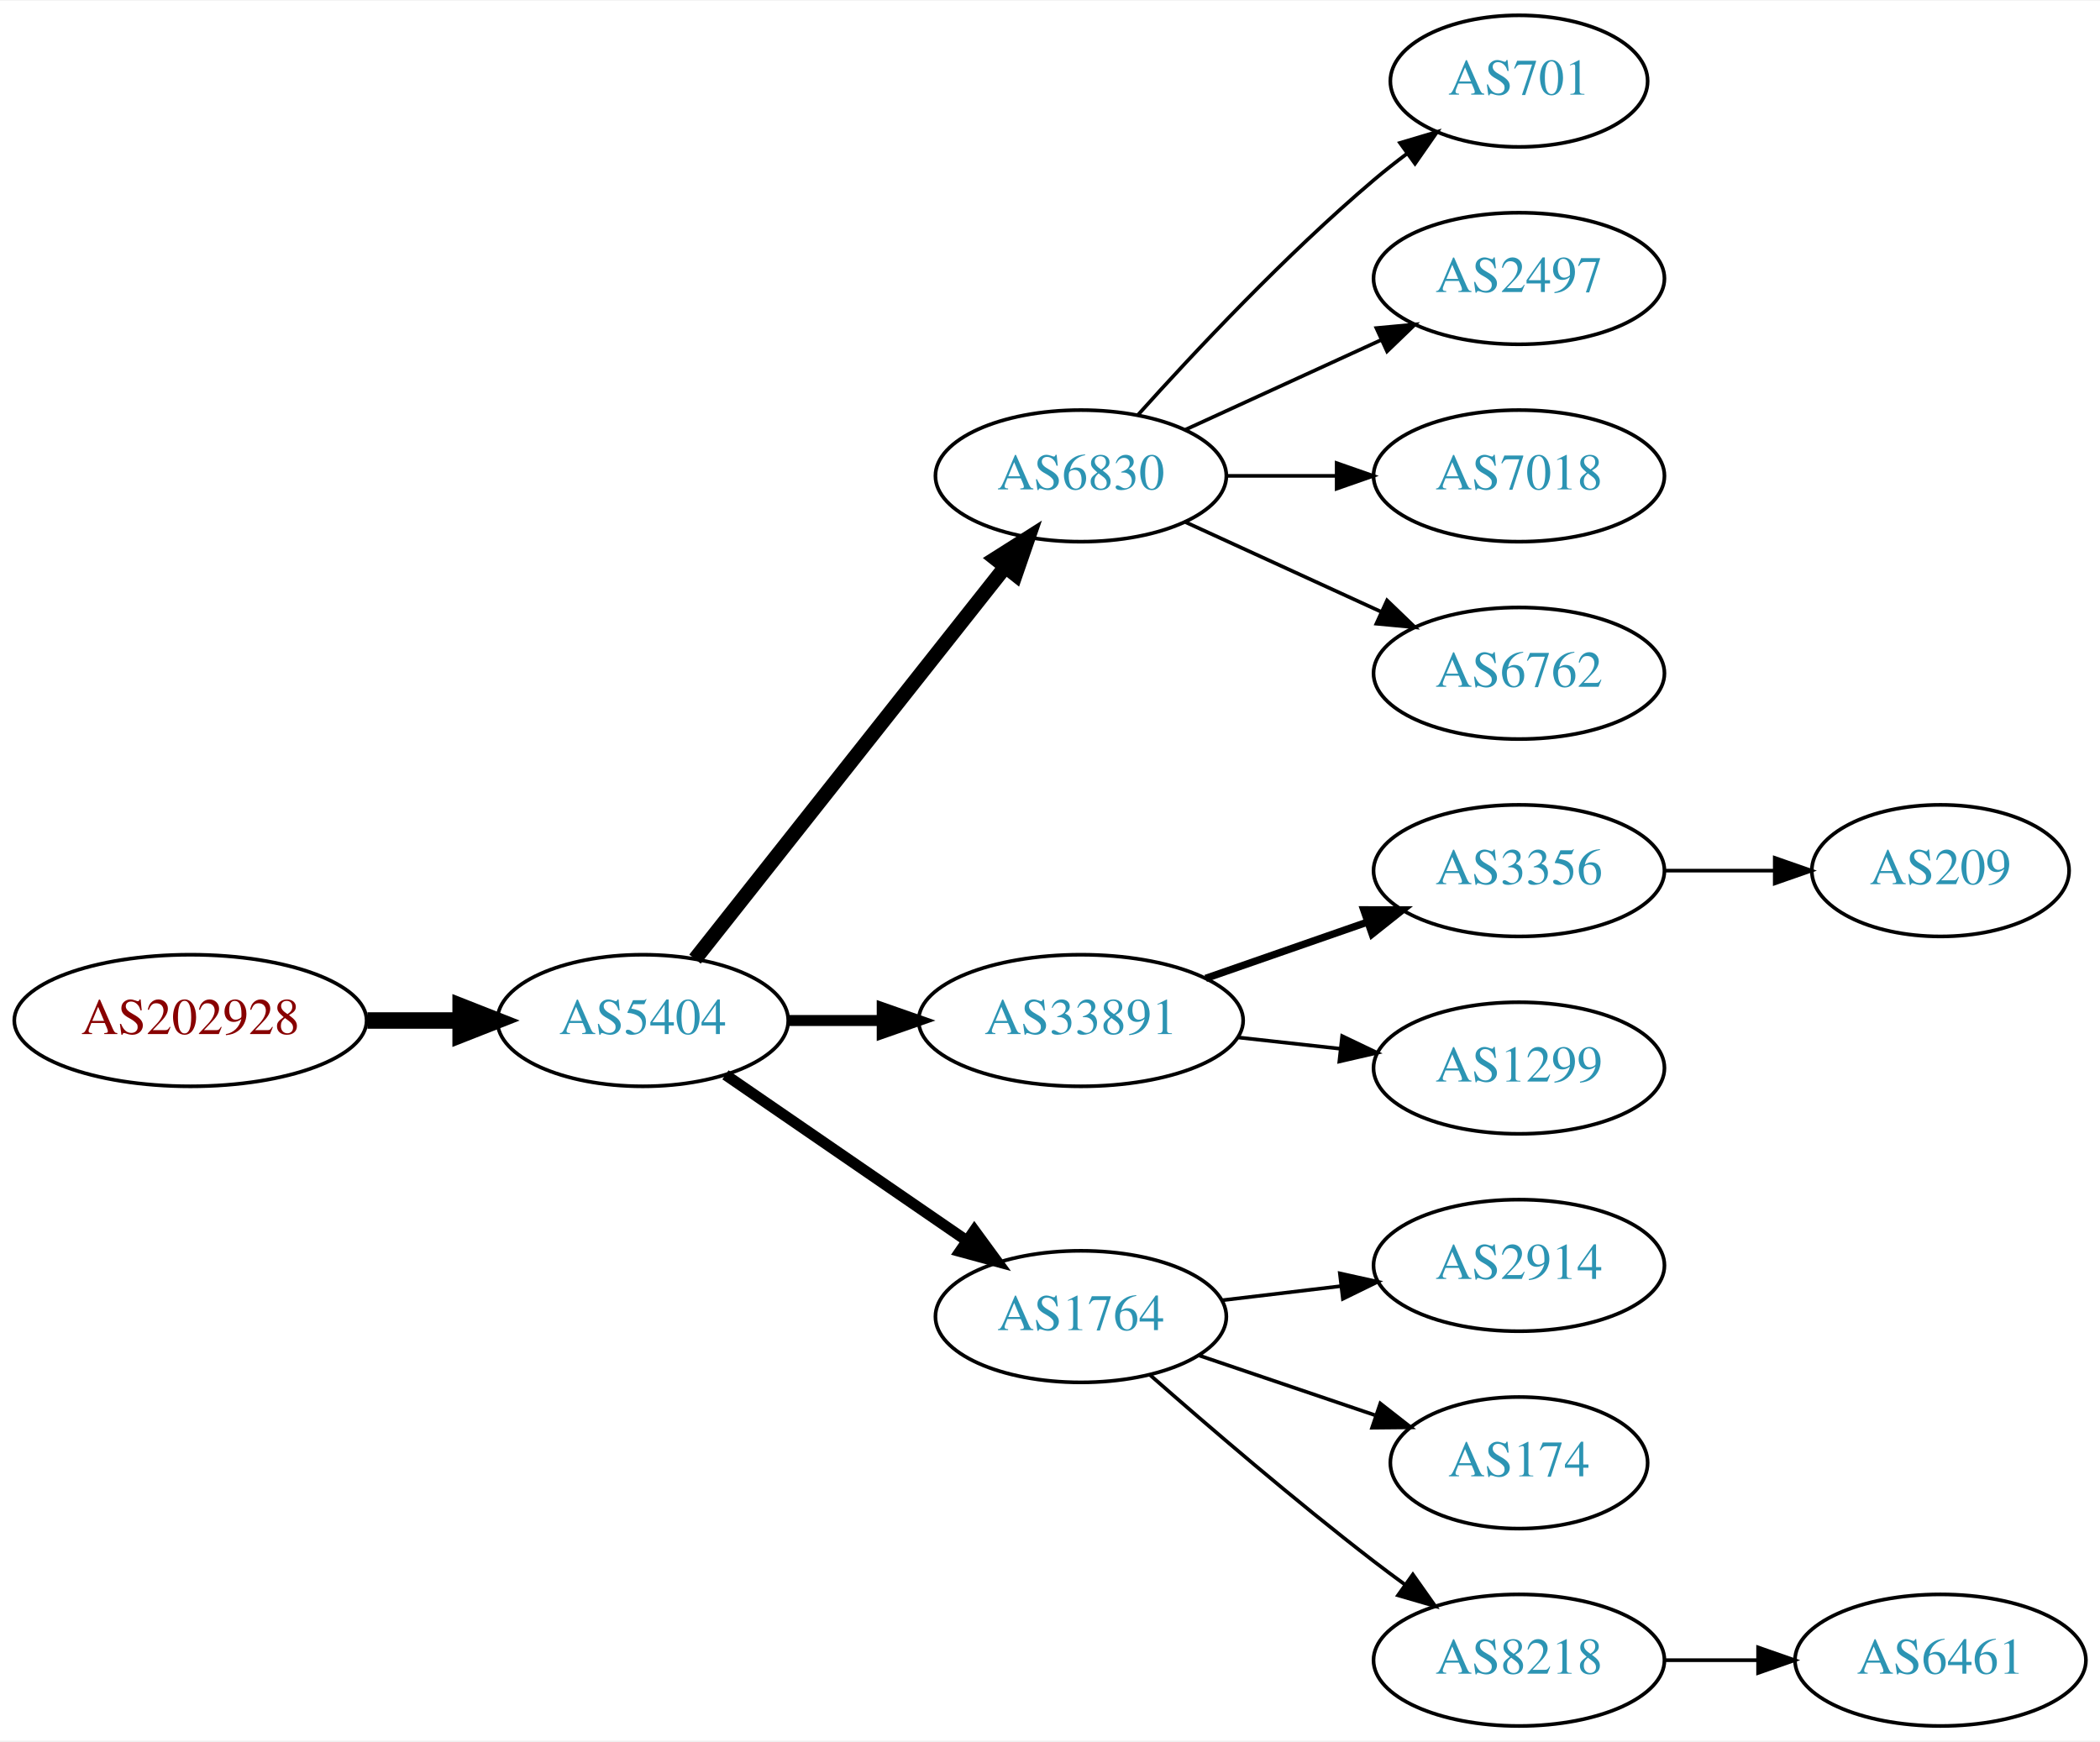
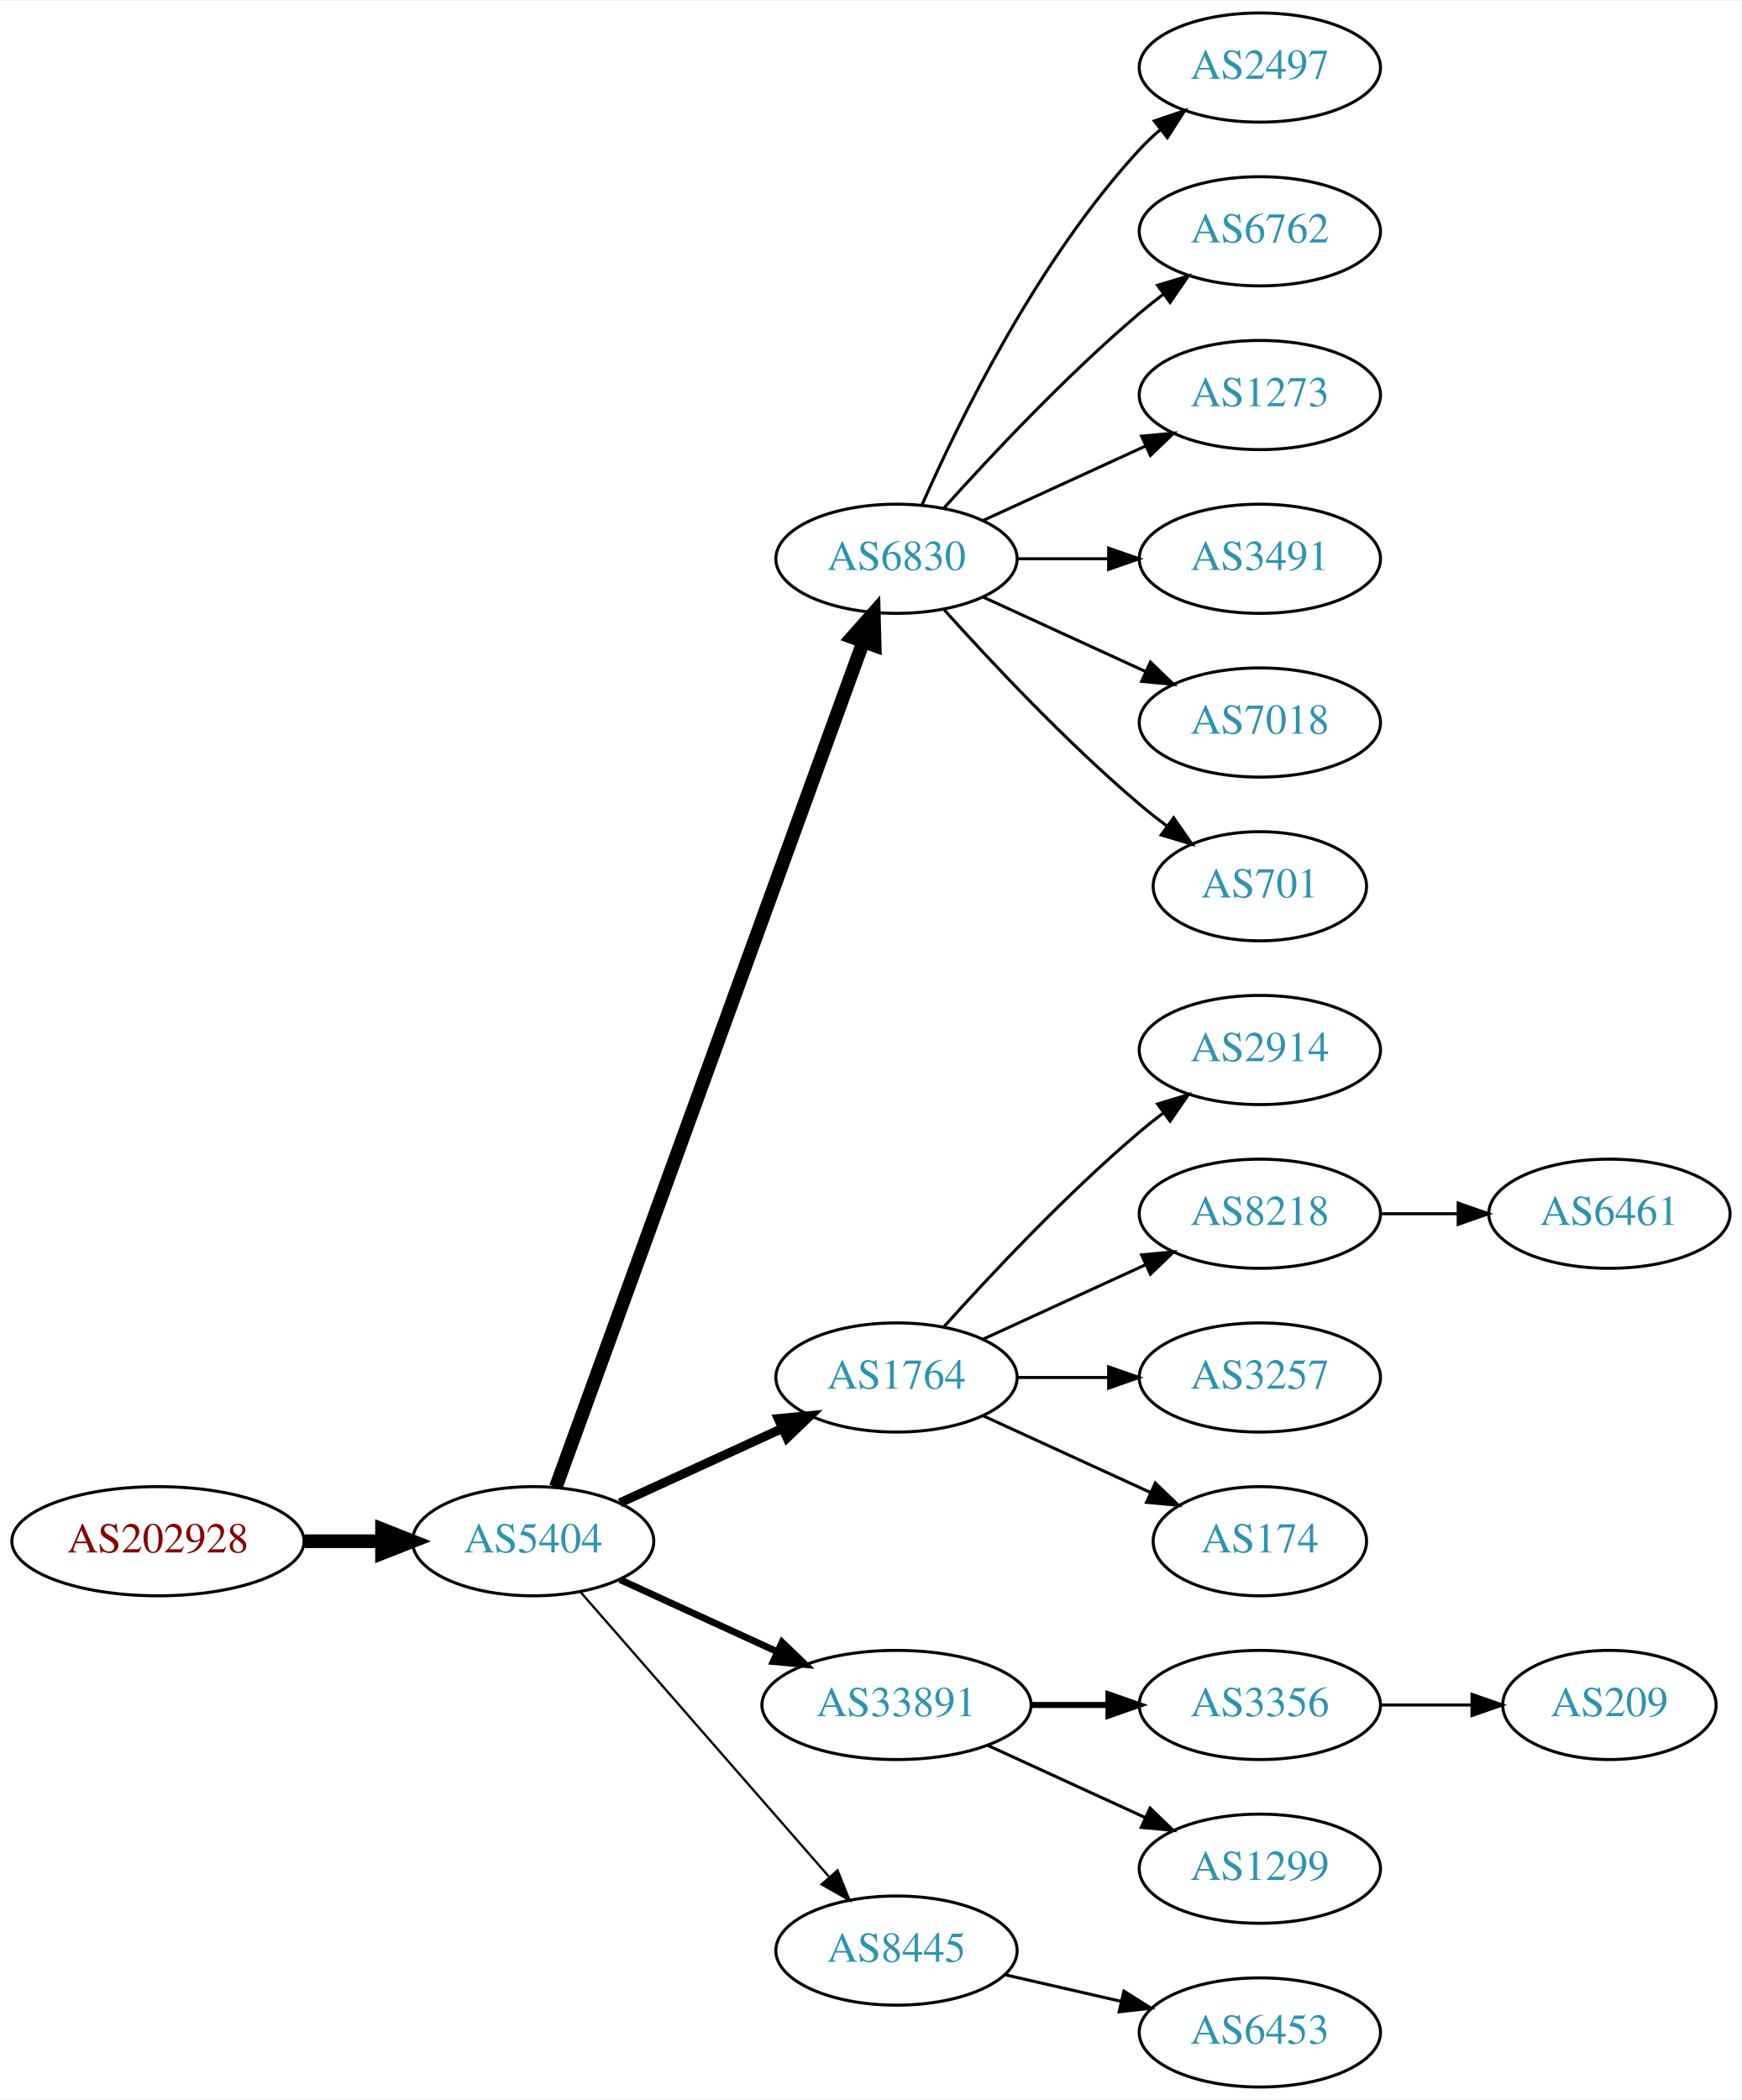
- <svg xmlns="http://www.w3.org/2000/svg" xmlns:xlink="http://www.w3.org/1999/xlink" width="574pt" height="476pt" viewBox="0.00 0.00 574.46 476.00">
-   <g id="graph0" class="graph" transform="scale(1 1) rotate(0) translate(4 472)">
-     <polygon fill="white" stroke="none" points="-4,4 -4,-472 570.463,-472 570.463,4 -4,4" />
+ <svg xmlns="http://www.w3.org/2000/svg" xmlns:xlink="http://www.w3.org/1999/xlink" width="574pt" height="692pt" viewBox="0.00 0.00 574.46 692.00">
+   <g id="graph0" class="graph" transform="scale(1 1) rotate(0) translate(4 688)">
+     <polygon fill="white" stroke="none" points="-4,4 -4,-688 570.463,-688 570.463,4 -4,4" />
    <g id="node1" class="node">
      <g id="a_node1">
        <a xlink:href="/asn/202928" xlink:title="AS202928 ~ z-ix.net [AT]">
-           <ellipse fill="#ffffff" stroke="black" cx="48.096" cy="-193" rx="48.192" ry="18" />
-           <text text-anchor="middle" x="48.096" y="-189.3" font-family="Times,serif" font-size="14.00" fill="#880000">AS202928</text>
+           <ellipse fill="#ffffff" stroke="black" cx="48.096" cy="-180" rx="48.192" ry="18" />
+           <text text-anchor="middle" x="48.096" y="-176.3" font-family="Times,serif" font-size="14.00" fill="#880000">AS202928</text>
        </a>
      </g>
    </g>
    <g id="node2" class="node">
      <g id="a_node2">
        <a xlink:href="/asn/5404" xlink:title="AS5404 ~ ASN conova communications GmbH [AT]">
-           <ellipse fill="#ffffff" stroke="black" cx="171.838" cy="-193" rx="39.794" ry="18" />
-           <text text-anchor="middle" x="171.838" y="-189.3" font-family="Times,serif" font-size="14.00" fill="#2c94b3">AS5404</text>
+           <ellipse fill="#ffffff" stroke="black" cx="171.838" cy="-180" rx="39.794" ry="18" />
+           <text text-anchor="middle" x="171.838" y="-176.3" font-family="Times,serif" font-size="14.00" fill="#2c94b3">AS5404</text>
        </a>
      </g>
    </g>
    <g id="edge1" class="edge">
-       <path fill="none" stroke="black" stroke-width="4.5" d="M96.513,-193C104.867,-193 113.577,-193 121.969,-193" />
-       <polygon fill="black" stroke="black" stroke-width="4.5" points="122.004,-196.938 132.004,-193 122.004,-189.063 122.004,-196.938" />
+       <path fill="none" stroke="black" stroke-width="4.5" d="M96.513,-180C104.867,-180 113.577,-180 121.969,-180" />
+       <polygon fill="black" stroke="black" stroke-width="4.5" points="122.004,-183.938 132.004,-180 122.004,-176.063 122.004,-183.938" />
    </g>
    <g id="node3" class="node">
      <g id="a_node3">
        <a xlink:href="/asn/6830" xlink:title="AS6830 ~ LGI-UPC [AT]">
-           <ellipse fill="#ffffff" stroke="black" cx="291.681" cy="-342" rx="39.794" ry="18" />
-           <text text-anchor="middle" x="291.681" y="-338.3" font-family="Times,serif" font-size="14.00" fill="#2c94b3">AS6830</text>
+           <ellipse fill="#ffffff" stroke="black" cx="291.681" cy="-504" rx="39.794" ry="18" />
+           <text text-anchor="middle" x="291.681" y="-500.3" font-family="Times,serif" font-size="14.00" fill="#2c94b3">AS6830</text>
        </a>
      </g>
    </g>
    <g id="edge2" class="edge">
-       <path fill="none" stroke="black" stroke-width="4" d="M186.127,-209.803C206.815,-235.96 246.84,-286.568 270.92,-317.014" />
-       <polygon fill="black" stroke="black" stroke-width="4" points="268.311,-319.358 277.259,-325.03 273.801,-315.016 268.311,-319.358" />
+       <path fill="none" stroke="black" stroke-width="4.5" d="M179.342,-197.881C198.898,-251.651 257.266,-412.129 280.74,-476.67" />
+       <polygon fill="black" stroke="black" stroke-width="4.5" points="277.079,-478.122 284.197,-486.174 284.479,-475.431 277.079,-478.122" />
    </g>
    <g id="node4" class="node">
      <g id="a_node4">
-         <a xlink:href="/asn/33891" xlink:title="AS33891 ~ CORE-BACKBONE GMBH GLOBAL NETWORK [DE]">
-           <ellipse fill="#ffffff" stroke="black" cx="291.681" cy="-193" rx="44.393" ry="18" />
-           <text text-anchor="middle" x="291.681" y="-189.3" font-family="Times,serif" font-size="14.00" fill="#2c94b3">AS33891</text>
+         <a xlink:href="/asn/1764" xlink:title="AS1764 ~ NEXTLAYER-AS [AT]">
+           <ellipse fill="#ffffff" stroke="black" cx="291.681" cy="-234" rx="39.794" ry="18" />
+           <text text-anchor="middle" x="291.681" y="-230.3" font-family="Times,serif" font-size="14.00" fill="#2c94b3">AS1764</text>
        </a>
      </g>
    </g>
    <g id="edge3" class="edge">
-       <path fill="none" stroke="black" stroke-width="3" d="M211.751,-193C219.853,-193 228.528,-193 237.055,-193" />
-       <polygon fill="black" stroke="black" stroke-width="3" points="237.332,-196.5 247.332,-193 237.332,-189.5 237.332,-196.5" />
+       <path fill="none" stroke="black" stroke-width="3" d="M200.467,-192.661C216.424,-199.973 236.694,-209.261 253.977,-217.181" />
+       <polygon fill="black" stroke="black" stroke-width="3" points="252.676,-220.435 263.225,-221.419 255.592,-214.071 252.676,-220.435" />
    </g>
    <g id="node5" class="node">
      <g id="a_node5">
-         <a xlink:href="/asn/1764" xlink:title="AS1764 ~ NEXTLAYER-AS [AT]">
-           <ellipse fill="#ffffff" stroke="black" cx="291.681" cy="-112" rx="39.794" ry="18" />
-           <text text-anchor="middle" x="291.681" y="-108.3" font-family="Times,serif" font-size="14.00" fill="#2c94b3">AS1764</text>
+         <a xlink:href="/asn/33891" xlink:title="AS33891 ~ CORE-BACKBONE GMBH GLOBAL NETWORK [DE]">
+           <ellipse fill="#ffffff" stroke="black" cx="291.681" cy="-126" rx="44.393" ry="18" />
+           <text text-anchor="middle" x="291.681" y="-122.3" font-family="Times,serif" font-size="14.00" fill="#2c94b3">AS33891</text>
        </a>
      </g>
    </g>
    <g id="edge4" class="edge">
-       <path fill="none" stroke="black" stroke-width="3" d="M194.452,-178.143C212.941,-165.435 239.754,-147.005 260.384,-132.825" />
-       <polygon fill="black" stroke="black" stroke-width="3" points="262.546,-135.586 268.804,-127.037 258.581,-129.817 262.546,-135.586" />
+       <path fill="none" stroke="black" stroke-width="2.25" d="M200.467,-167.339C215.965,-160.238 235.531,-151.272 252.478,-143.506" />
+       <polygon fill="black" stroke="black" stroke-width="2.25" points="253.948,-146.683 261.58,-139.335 251.031,-140.319 253.948,-146.683" />
    </g>
    <g id="node6" class="node">
      <g id="a_node6">
-         <a xlink:href="/asn/701" xlink:title="AS701 ~ UUNET [US]">
-           <ellipse fill="#ffffff" stroke="black" cx="411.523" cy="-450" rx="35.194" ry="18" />
-           <text text-anchor="middle" x="411.523" y="-446.3" font-family="Times,serif" font-size="14.00" fill="#2c94b3">AS701</text>
+         <a xlink:href="/asn/8445" xlink:title="AS8445 ~ SALZBURG-AG-AS [AT]">
+           <ellipse fill="#ffffff" stroke="black" cx="291.681" cy="-45" rx="39.794" ry="18" />
+           <text text-anchor="middle" x="291.681" y="-41.3" font-family="Times,serif" font-size="14.00" fill="#2c94b3">AS8445</text>
        </a>
      </g>
    </g>
    <g id="edge5" class="edge">
-       <path fill="none" stroke="black" d="M307.327,-358.725C322.627,-375.765 347.725,-402.523 371.877,-423 374.729,-425.418 377.794,-427.833 380.905,-430.169" />
-       <polygon fill="black" stroke="black" points="378.978,-433.095 389.133,-436.116 383.078,-427.422 378.978,-433.095" />
+       <path fill="none" stroke="black" stroke-width="0.75" d="M187.525,-163.175C208.101,-139.603 245.639,-96.6 269.312,-69.48" />
+       <polygon fill="black" stroke="black" stroke-width="0.75" points="272.24,-71.448 276.179,-61.613 266.966,-66.845 272.24,-71.448" />
    </g>
    <g id="node7" class="node">
      <g id="a_node7">
        <a xlink:href="/asn/2497" xlink:title="AS2497 ~ Internet Initiative Japan Inc. [JP]">
-           <ellipse fill="#ffffff" stroke="black" cx="411.523" cy="-396" rx="39.794" ry="18" />
-           <text text-anchor="middle" x="411.523" y="-392.3" font-family="Times,serif" font-size="14.00" fill="#2c94b3">AS2497</text>
+           <ellipse fill="#ffffff" stroke="black" cx="411.523" cy="-666" rx="39.794" ry="18" />
+           <text text-anchor="middle" x="411.523" y="-662.3" font-family="Times,serif" font-size="14.00" fill="#2c94b3">AS2497</text>
        </a>
      </g>
    </g>
    <g id="edge6" class="edge">
-       <path fill="none" stroke="black" d="M320.309,-354.661C336.266,-361.973 356.537,-371.261 373.82,-379.181" />
-       <polygon fill="black" stroke="black" points="372.518,-382.435 383.067,-383.419 375.434,-376.071 372.518,-382.435" />
+       <path fill="none" stroke="black" d="M300.096,-521.761C312.165,-549.183 338.136,-602.473 371.877,-639 373.907,-641.198 376.146,-643.319 378.492,-645.34" />
+       <polygon fill="black" stroke="black" points="376.704,-648.386 386.736,-651.794 381.019,-642.874 376.704,-648.386" />
    </g>
    <g id="node8" class="node">
      <g id="a_node8">
-         <a xlink:href="/asn/7018" xlink:title="AS7018 ~ AT&amp;T Services, Inc. [US]">
-           <ellipse fill="#ffffff" stroke="black" cx="411.523" cy="-342" rx="39.794" ry="18" />
-           <text text-anchor="middle" x="411.523" y="-338.3" font-family="Times,serif" font-size="14.00" fill="#2c94b3">AS7018</text>
+         <a xlink:href="/asn/6762" xlink:title="AS6762 ~ TELECOM ITALIA SPARKLE S.p.A. [IT]">
+           <ellipse fill="#ffffff" stroke="black" cx="411.523" cy="-612" rx="39.794" ry="18" />
+           <text text-anchor="middle" x="411.523" y="-608.3" font-family="Times,serif" font-size="14.00" fill="#2c94b3">AS6762</text>
        </a>
      </g>
    </g>
    <g id="edge7" class="edge">
-       <path fill="none" stroke="black" d="M331.593,-342C341.146,-342 351.496,-342 361.459,-342" />
-       <polygon fill="black" stroke="black" points="361.651,-345.5 371.651,-342 361.651,-338.5 361.651,-345.5" />
+       <path fill="none" stroke="black" d="M307.327,-520.725C322.627,-537.765 347.725,-564.523 371.877,-585 374.374,-587.117 377.034,-589.232 379.746,-591.293" />
+       <polygon fill="black" stroke="black" points="377.782,-594.194 387.922,-597.266 381.912,-588.541 377.782,-594.194" />
    </g>
    <g id="node9" class="node">
      <g id="a_node9">
-         <a xlink:href="/asn/6762" xlink:title="AS6762 ~ TELECOM ITALIA SPARKLE S.p.A. [IT]">
-           <ellipse fill="#ffffff" stroke="black" cx="411.523" cy="-288" rx="39.794" ry="18" />
-           <text text-anchor="middle" x="411.523" y="-284.3" font-family="Times,serif" font-size="14.00" fill="#2c94b3">AS6762</text>
+         <a xlink:href="/asn/1273" xlink:title="AS1273 ~ Vodafone Group PLC [EU]">
+           <ellipse fill="#ffffff" stroke="black" cx="411.523" cy="-558" rx="39.794" ry="18" />
+           <text text-anchor="middle" x="411.523" y="-554.3" font-family="Times,serif" font-size="14.00" fill="#2c94b3">AS1273</text>
        </a>
      </g>
    </g>
    <g id="edge8" class="edge">
-       <path fill="none" stroke="black" d="M320.309,-329.339C336.266,-322.027 356.537,-312.739 373.82,-304.819" />
-       <polygon fill="black" stroke="black" points="375.434,-307.929 383.067,-300.581 372.518,-301.565 375.434,-307.929" />
+       <path fill="none" stroke="black" d="M320.309,-516.661C336.266,-523.973 356.537,-533.261 373.82,-541.181" />
+       <polygon fill="black" stroke="black" points="372.518,-544.435 383.067,-545.419 375.434,-538.071 372.518,-544.435" />
    </g>
    <g id="node10" class="node">
      <g id="a_node10">
-         <a xlink:href="/asn/3356" xlink:title="AS3356 ~ Level 3 Parent, LLC [US]">
-           <ellipse fill="#ffffff" stroke="black" cx="411.523" cy="-234" rx="39.794" ry="18" />
-           <text text-anchor="middle" x="411.523" y="-230.3" font-family="Times,serif" font-size="14.00" fill="#2c94b3">AS3356</text>
+         <a xlink:href="/asn/3491" xlink:title="AS3491 ~ PCCW Global, Inc. [US]">
+           <ellipse fill="#ffffff" stroke="black" cx="411.523" cy="-504" rx="39.794" ry="18" />
+           <text text-anchor="middle" x="411.523" y="-500.3" font-family="Times,serif" font-size="14.00" fill="#2c94b3">AS3491</text>
        </a>
      </g>
    </g>
    <g id="edge9" class="edge">
-       <path fill="none" stroke="black" stroke-width="2" d="M325.82,-204.53C339.537,-209.302 355.577,-214.883 369.986,-219.896" />
-       <polygon fill="black" stroke="black" stroke-width="2" points="369.058,-223.279 379.653,-223.26 371.358,-216.668 369.058,-223.279" />
+       <path fill="none" stroke="black" d="M331.593,-504C341.146,-504 351.496,-504 361.459,-504" />
+       <polygon fill="black" stroke="black" points="361.651,-507.5 371.651,-504 361.651,-500.5 361.651,-507.5" />
    </g>
    <g id="node11" class="node">
      <g id="a_node11">
-         <a xlink:href="/asn/1299" xlink:title="AS1299 ~ Telia Carrier [EU]">
-           <ellipse fill="#ffffff" stroke="black" cx="411.523" cy="-180" rx="39.794" ry="18" />
-           <text text-anchor="middle" x="411.523" y="-176.3" font-family="Times,serif" font-size="14.00" fill="#2c94b3">AS1299</text>
+         <a xlink:href="/asn/7018" xlink:title="AS7018 ~ AT&amp;T Services, Inc. [US]">
+           <ellipse fill="#ffffff" stroke="black" cx="411.523" cy="-450" rx="39.794" ry="18" />
+           <text text-anchor="middle" x="411.523" y="-446.3" font-family="Times,serif" font-size="14.00" fill="#2c94b3">AS7018</text>
        </a>
      </g>
    </g>
    <g id="edge10" class="edge">
-       <path fill="none" stroke="black" d="M334.559,-188.38C343.596,-187.383 353.217,-186.322 362.468,-185.301" />
-       <polygon fill="black" stroke="black" points="363.149,-188.747 372.705,-184.172 362.382,-181.79 363.149,-188.747" />
+       <path fill="none" stroke="black" d="M320.309,-491.339C336.266,-484.027 356.537,-474.739 373.82,-466.819" />
+       <polygon fill="black" stroke="black" points="375.434,-469.929 383.067,-462.581 372.518,-463.565 375.434,-469.929" />
+     </g>
+     <g id="node12" class="node">
+       <g id="a_node12">
+         <a xlink:href="/asn/701" xlink:title="AS701 ~ UUNET [US]">
+           <ellipse fill="#ffffff" stroke="black" cx="411.523" cy="-396" rx="35.194" ry="18" />
+           <text text-anchor="middle" x="411.523" y="-392.3" font-family="Times,serif" font-size="14.00" fill="#2c94b3">AS701</text>
+         </a>
+       </g>
+     </g>
+     <g id="edge11" class="edge">
+       <path fill="none" stroke="black" d="M307.327,-487.275C322.627,-470.235 347.725,-443.477 371.877,-423 374.729,-420.582 377.794,-418.167 380.905,-415.831" />
+       <polygon fill="black" stroke="black" points="383.078,-418.578 389.133,-409.884 378.978,-412.905 383.078,-418.578" />
    </g>
    <g id="node13" class="node">
      <g id="a_node13">
        <a xlink:href="/asn/2914" xlink:title="AS2914 ~ NTT America, Inc. [US]">
-           <ellipse fill="#ffffff" stroke="black" cx="411.523" cy="-126" rx="39.794" ry="18" />
-           <text text-anchor="middle" x="411.523" y="-122.3" font-family="Times,serif" font-size="14.00" fill="#2c94b3">AS2914</text>
+           <ellipse fill="#ffffff" stroke="black" cx="411.523" cy="-342" rx="39.794" ry="18" />
+           <text text-anchor="middle" x="411.523" y="-338.3" font-family="Times,serif" font-size="14.00" fill="#2c94b3">AS2914</text>
        </a>
      </g>
    </g>
    <g id="edge12" class="edge">
-       <path fill="none" stroke="black" d="M330.291,-116.468C340.602,-117.693 351.919,-119.038 362.719,-120.321" />
-       <polygon fill="black" stroke="black" points="362.523,-123.822 372.866,-121.526 363.349,-116.871 362.523,-123.822" />
+       <path fill="none" stroke="black" d="M307.327,-250.725C322.627,-267.765 347.725,-294.523 371.877,-315 374.374,-317.117 377.034,-319.232 379.746,-321.293" />
+       <polygon fill="black" stroke="black" points="377.782,-324.194 387.922,-327.266 381.912,-318.541 377.782,-324.194" />
    </g>
    <g id="node14" class="node">
      <g id="a_node14">
-         <a xlink:href="/asn/174" xlink:title="AS174 ~ Cogent Communications [US]">
-           <ellipse fill="#ffffff" stroke="black" cx="411.523" cy="-72" rx="35.194" ry="18" />
-           <text text-anchor="middle" x="411.523" y="-68.3" font-family="Times,serif" font-size="14.00" fill="#2c94b3">AS174</text>
+         <a xlink:href="/asn/8218" xlink:title="AS8218 ~ legacy Neotelecoms [FR]">
+           <ellipse fill="#ffffff" stroke="black" cx="411.523" cy="-288" rx="39.794" ry="18" />
+           <text text-anchor="middle" x="411.523" y="-284.3" font-family="Times,serif" font-size="14.00" fill="#2c94b3">AS8218</text>
        </a>
      </g>
    </g>
    <g id="edge13" class="edge">
-       <path fill="none" stroke="black" d="M323.951,-101.386C338.717,-96.373 356.481,-90.344 372.064,-85.055" />
-       <polygon fill="black" stroke="black" points="373.591,-88.232 381.936,-81.704 371.341,-81.604 373.591,-88.232" />
+       <path fill="none" stroke="black" d="M320.309,-246.661C336.266,-253.973 356.537,-263.261 373.82,-271.181" />
+       <polygon fill="black" stroke="black" points="372.518,-274.435 383.067,-275.419 375.434,-268.071 372.518,-274.435" />
    </g>
    <g id="node15" class="node">
      <g id="a_node15">
-         <a xlink:href="/asn/8218" xlink:title="AS8218 ~ legacy Neotelecoms [FR]">
-           <ellipse fill="#ffffff" stroke="black" cx="411.523" cy="-18" rx="39.794" ry="18" />
-           <text text-anchor="middle" x="411.523" y="-14.3" font-family="Times,serif" font-size="14.00" fill="#2c94b3">AS8218</text>
+         <a xlink:href="/asn/3257" xlink:title="AS3257 ~ GTT [DE]">
+           <ellipse fill="#ffffff" stroke="black" cx="411.523" cy="-234" rx="39.794" ry="18" />
+           <text text-anchor="middle" x="411.523" y="-230.3" font-family="Times,serif" font-size="14.00" fill="#2c94b3">AS3257</text>
        </a>
      </g>
    </g>
    <g id="edge14" class="edge">
-       <path fill="none" stroke="black" d="M310.532,-96.078C326.331,-82.186 350.184,-61.697 371.877,-45 374.619,-42.889 377.51,-40.739 380.425,-38.62" />
-       <polygon fill="black" stroke="black" points="382.492,-41.445 388.603,-32.791 378.428,-35.745 382.492,-41.445" />
-     </g>
-     <g id="node12" class="node">
-       <g id="a_node12">
-         <a xlink:href="/asn/209" xlink:title="AS209 ~ CenturyLink Communications, LLC [US]">
-           <ellipse fill="#ffffff" stroke="black" cx="526.816" cy="-234" rx="35.194" ry="18" />
-           <text text-anchor="middle" x="526.816" y="-230.3" font-family="Times,serif" font-size="14.00" fill="#2c94b3">AS209</text>
-         </a>
-       </g>
-     </g>
-     <g id="edge11" class="edge">
-       <path fill="none" stroke="black" d="M451.195,-234C460.901,-234 471.391,-234 481.354,-234" />
-       <polygon fill="black" stroke="black" points="481.491,-237.5 491.491,-234 481.49,-230.5 481.491,-237.5" />
+       <path fill="none" stroke="black" d="M331.593,-234C341.146,-234 351.496,-234 361.459,-234" />
+       <polygon fill="black" stroke="black" points="361.651,-237.5 371.651,-234 361.651,-230.5 361.651,-237.5" />
    </g>
    <g id="node16" class="node">
      <g id="a_node16">
+         <a xlink:href="/asn/174" xlink:title="AS174 ~ Cogent Communications [US]">
+           <ellipse fill="#ffffff" stroke="black" cx="411.523" cy="-180" rx="35.194" ry="18" />
+           <text text-anchor="middle" x="411.523" y="-176.3" font-family="Times,serif" font-size="14.00" fill="#2c94b3">AS174</text>
+         </a>
+       </g>
+     </g>
+     <g id="edge15" class="edge">
+       <path fill="none" stroke="black" d="M320.309,-221.339C336.726,-213.817 357.707,-204.202 375.304,-196.139" />
+       <polygon fill="black" stroke="black" points="377.048,-199.189 384.681,-191.842 374.132,-192.826 377.048,-199.189" />
+     </g>
+     <g id="node17" class="node">
+       <g id="a_node17">
+         <a xlink:href="/asn/3356" xlink:title="AS3356 ~ Level 3 Parent, LLC [US]">
+           <ellipse fill="#ffffff" stroke="black" cx="411.523" cy="-126" rx="39.794" ry="18" />
+           <text text-anchor="middle" x="411.523" y="-122.3" font-family="Times,serif" font-size="14.00" fill="#2c94b3">AS3356</text>
+         </a>
+       </g>
+     </g>
+     <g id="edge16" class="edge">
+       <path fill="none" stroke="black" stroke-width="2" d="M335.892,-126C344.204,-126 352.967,-126 361.449,-126" />
+       <polygon fill="black" stroke="black" stroke-width="2" points="361.608,-129.5 371.608,-126 361.608,-122.5 361.608,-129.5" />
+     </g>
+     <g id="node18" class="node">
+       <g id="a_node18">
+         <a xlink:href="/asn/1299" xlink:title="AS1299 ~ Telia Carrier [EU]">
+           <ellipse fill="#ffffff" stroke="black" cx="411.523" cy="-72" rx="39.794" ry="18" />
+           <text text-anchor="middle" x="411.523" y="-68.3" font-family="Times,serif" font-size="14.00" fill="#2c94b3">AS1299</text>
+         </a>
+       </g>
+     </g>
+     <g id="edge17" class="edge">
+       <path fill="none" stroke="black" d="M321.81,-112.652C337.421,-105.498 356.819,-96.609 373.491,-88.969" />
+       <polygon fill="black" stroke="black" points="375.31,-91.986 382.943,-84.638 372.394,-85.622 375.31,-91.986" />
+     </g>
+     <g id="node20" class="node">
+       <g id="a_node20">
+         <a xlink:href="/asn/6453" xlink:title="AS6453 ~ TATA COMMUNICATIONS (AMERICA) INC [US]">
+           <ellipse fill="#ffffff" stroke="black" cx="411.523" cy="-18" rx="39.794" ry="18" />
+           <text text-anchor="middle" x="411.523" y="-14.3" font-family="Times,serif" font-size="14.00" fill="#2c94b3">AS6453</text>
+         </a>
+       </g>
+     </g>
+     <g id="edge19" class="edge">
+       <path fill="none" stroke="black" d="M327.4,-37.045C339.4,-34.296 353.021,-31.175 365.713,-28.267" />
+       <polygon fill="black" stroke="black" points="366.679,-31.636 375.645,-25.991 365.116,-24.813 366.679,-31.636" />
+     </g>
+     <g id="node19" class="node">
+       <g id="a_node19">
        <a xlink:href="/asn/6461" xlink:title="AS6461 ~ Zayo Bandwidth [US]">
-           <ellipse fill="#ffffff" stroke="black" cx="526.816" cy="-18" rx="39.794" ry="18" />
-           <text text-anchor="middle" x="526.816" y="-14.3" font-family="Times,serif" font-size="14.00" fill="#2c94b3">AS6461</text>
-         </a>
-       </g>
-     </g>
-     <g id="edge15" class="edge">
-       <path fill="none" stroke="black" d="M451.195,-18C459.398,-18 468.162,-18 476.694,-18" />
-       <polygon fill="black" stroke="black" points="476.934,-21.5 486.934,-18 476.933,-14.5 476.934,-21.5" />
+           <ellipse fill="#ffffff" stroke="black" cx="526.816" cy="-288" rx="39.794" ry="18" />
+           <text text-anchor="middle" x="526.816" y="-284.3" font-family="Times,serif" font-size="14.00" fill="#2c94b3">AS6461</text>
+         </a>
+       </g>
+     </g>
+     <g id="edge18" class="edge">
+       <path fill="none" stroke="black" d="M451.195,-288C459.398,-288 468.162,-288 476.694,-288" />
+       <polygon fill="black" stroke="black" points="476.934,-291.5 486.934,-288 476.933,-284.5 476.934,-291.5" />
+     </g>
+     <g id="node21" class="node">
+       <g id="a_node21">
+         <a xlink:href="/asn/209" xlink:title="AS209 ~ CenturyLink Communications, LLC [US]">
+           <ellipse fill="#ffffff" stroke="black" cx="526.816" cy="-126" rx="35.194" ry="18" />
+           <text text-anchor="middle" x="526.816" y="-122.3" font-family="Times,serif" font-size="14.00" fill="#2c94b3">AS209</text>
+         </a>
+       </g>
+     </g>
+     <g id="edge20" class="edge">
+       <path fill="none" stroke="black" d="M451.195,-126C460.901,-126 471.391,-126 481.354,-126" />
+       <polygon fill="black" stroke="black" points="481.491,-129.5 491.491,-126 481.49,-122.5 481.491,-129.5" />
    </g>
  </g>
</svg>
